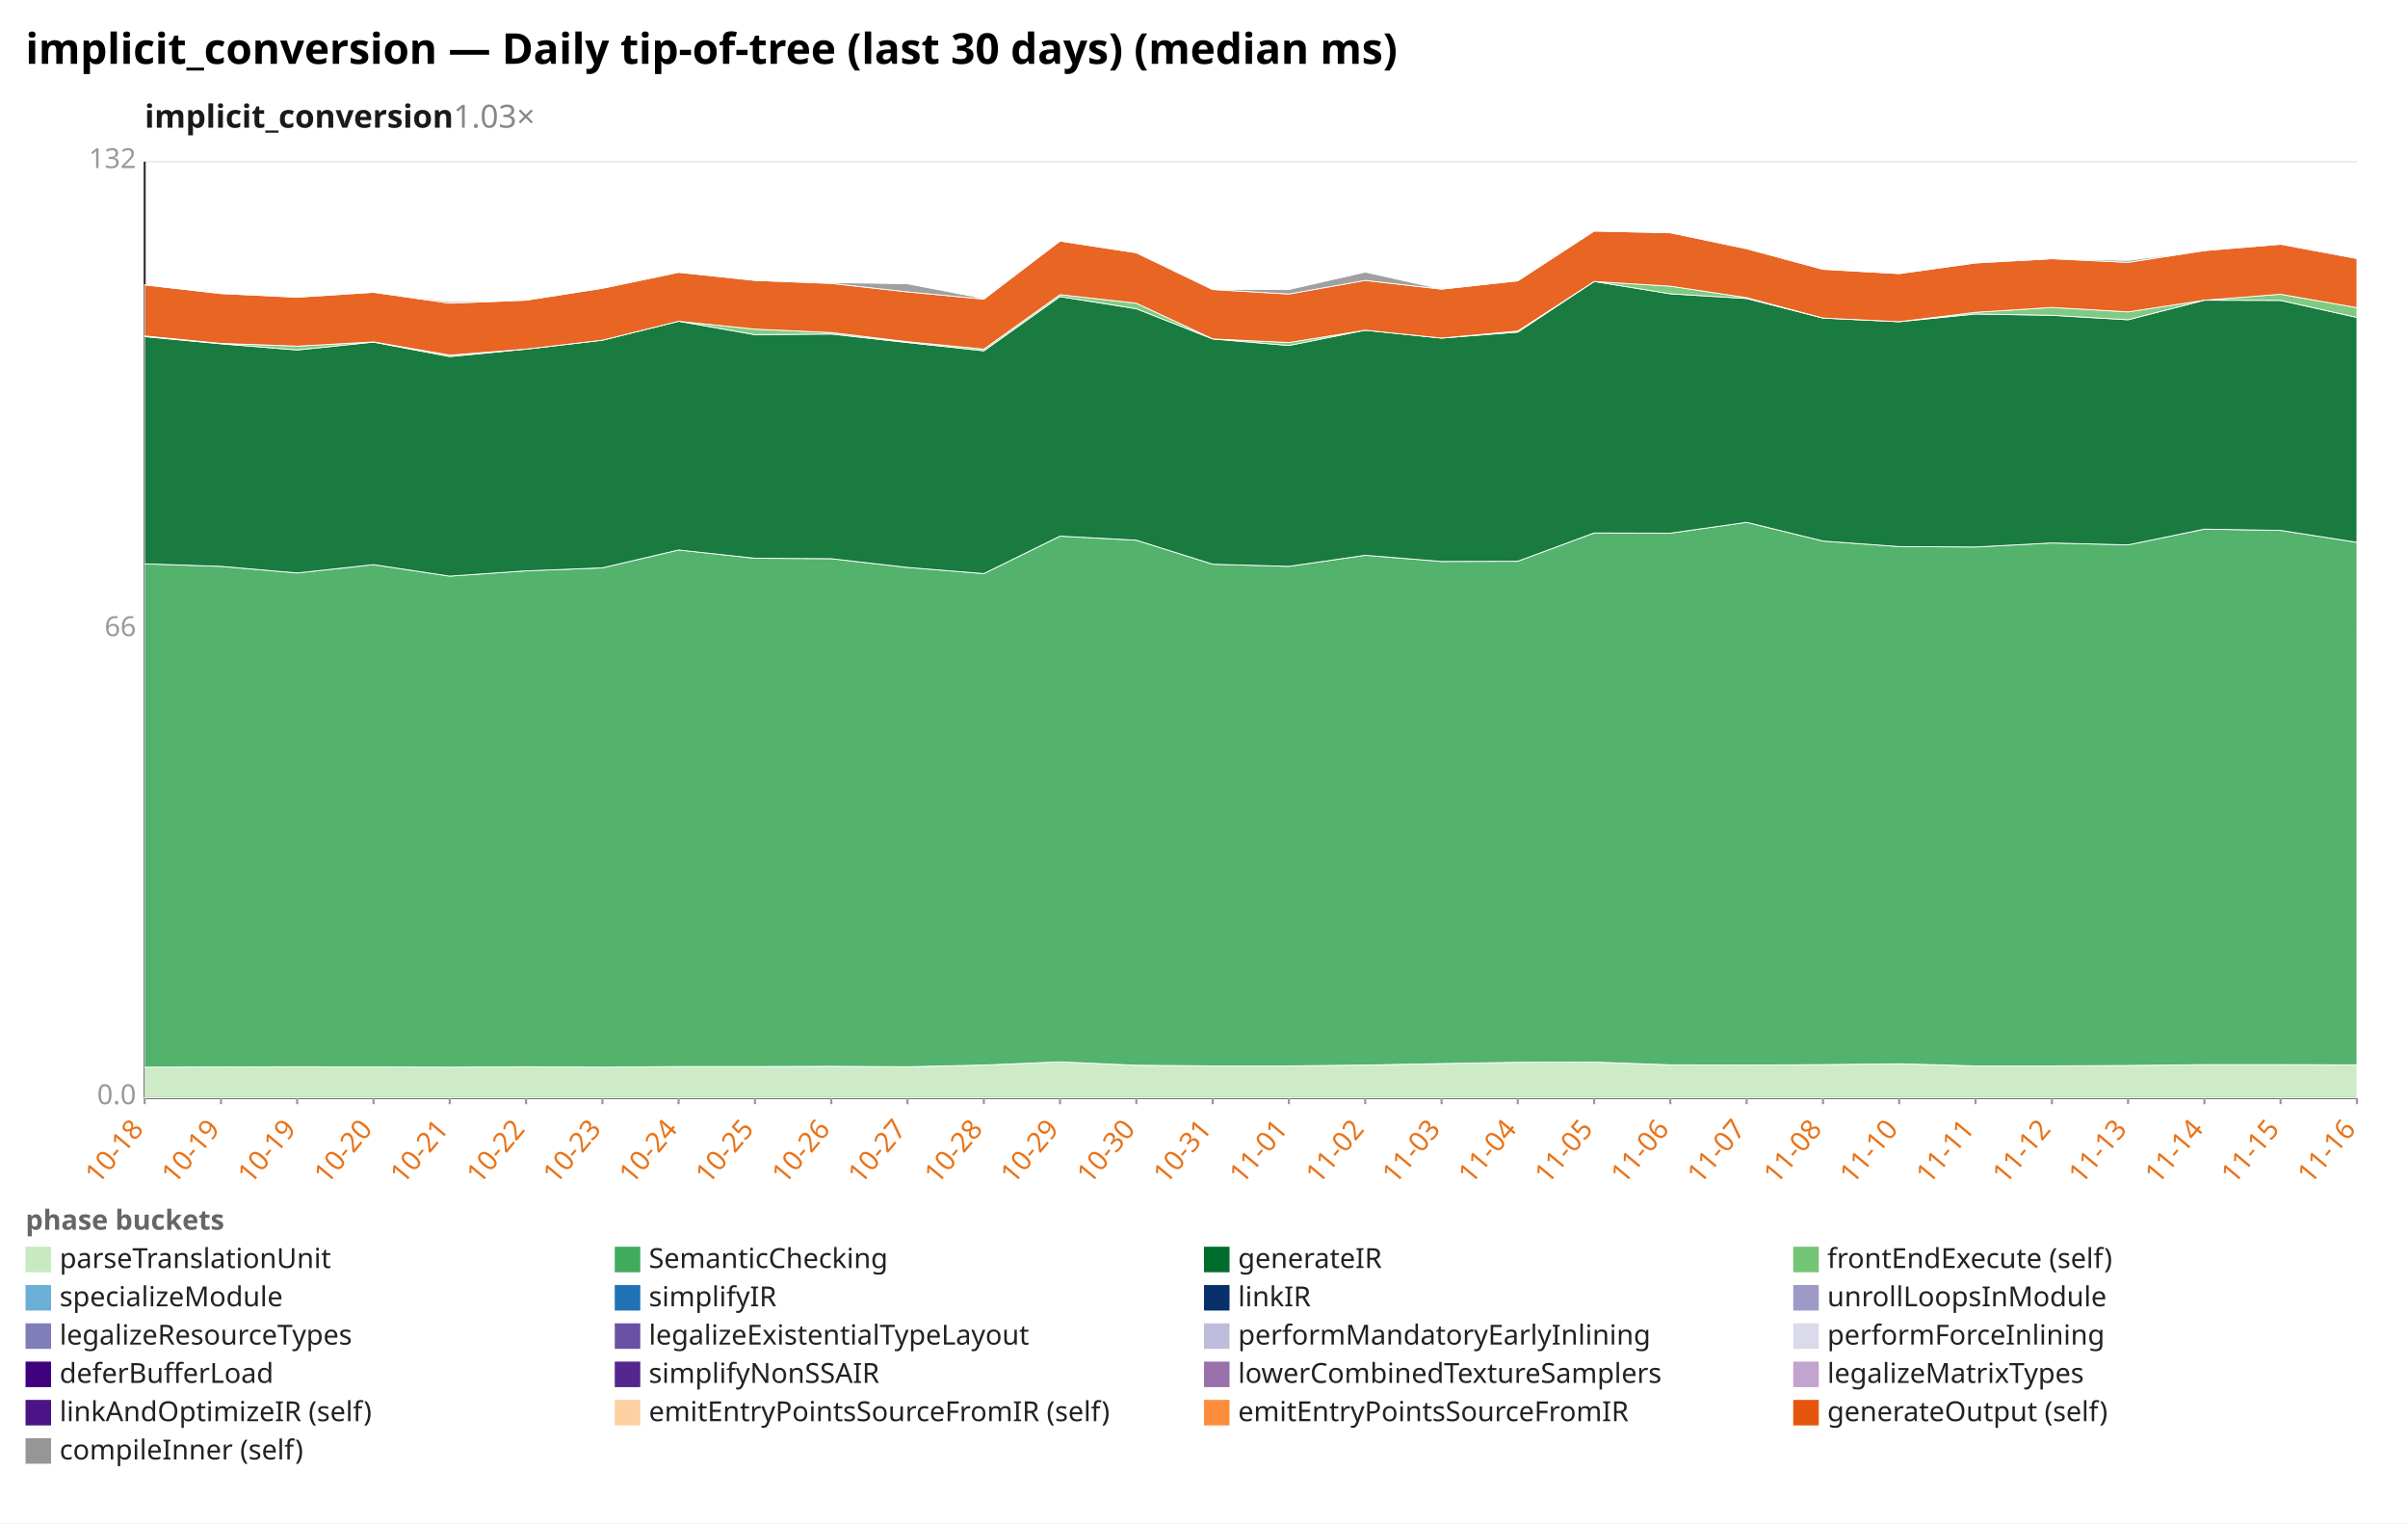
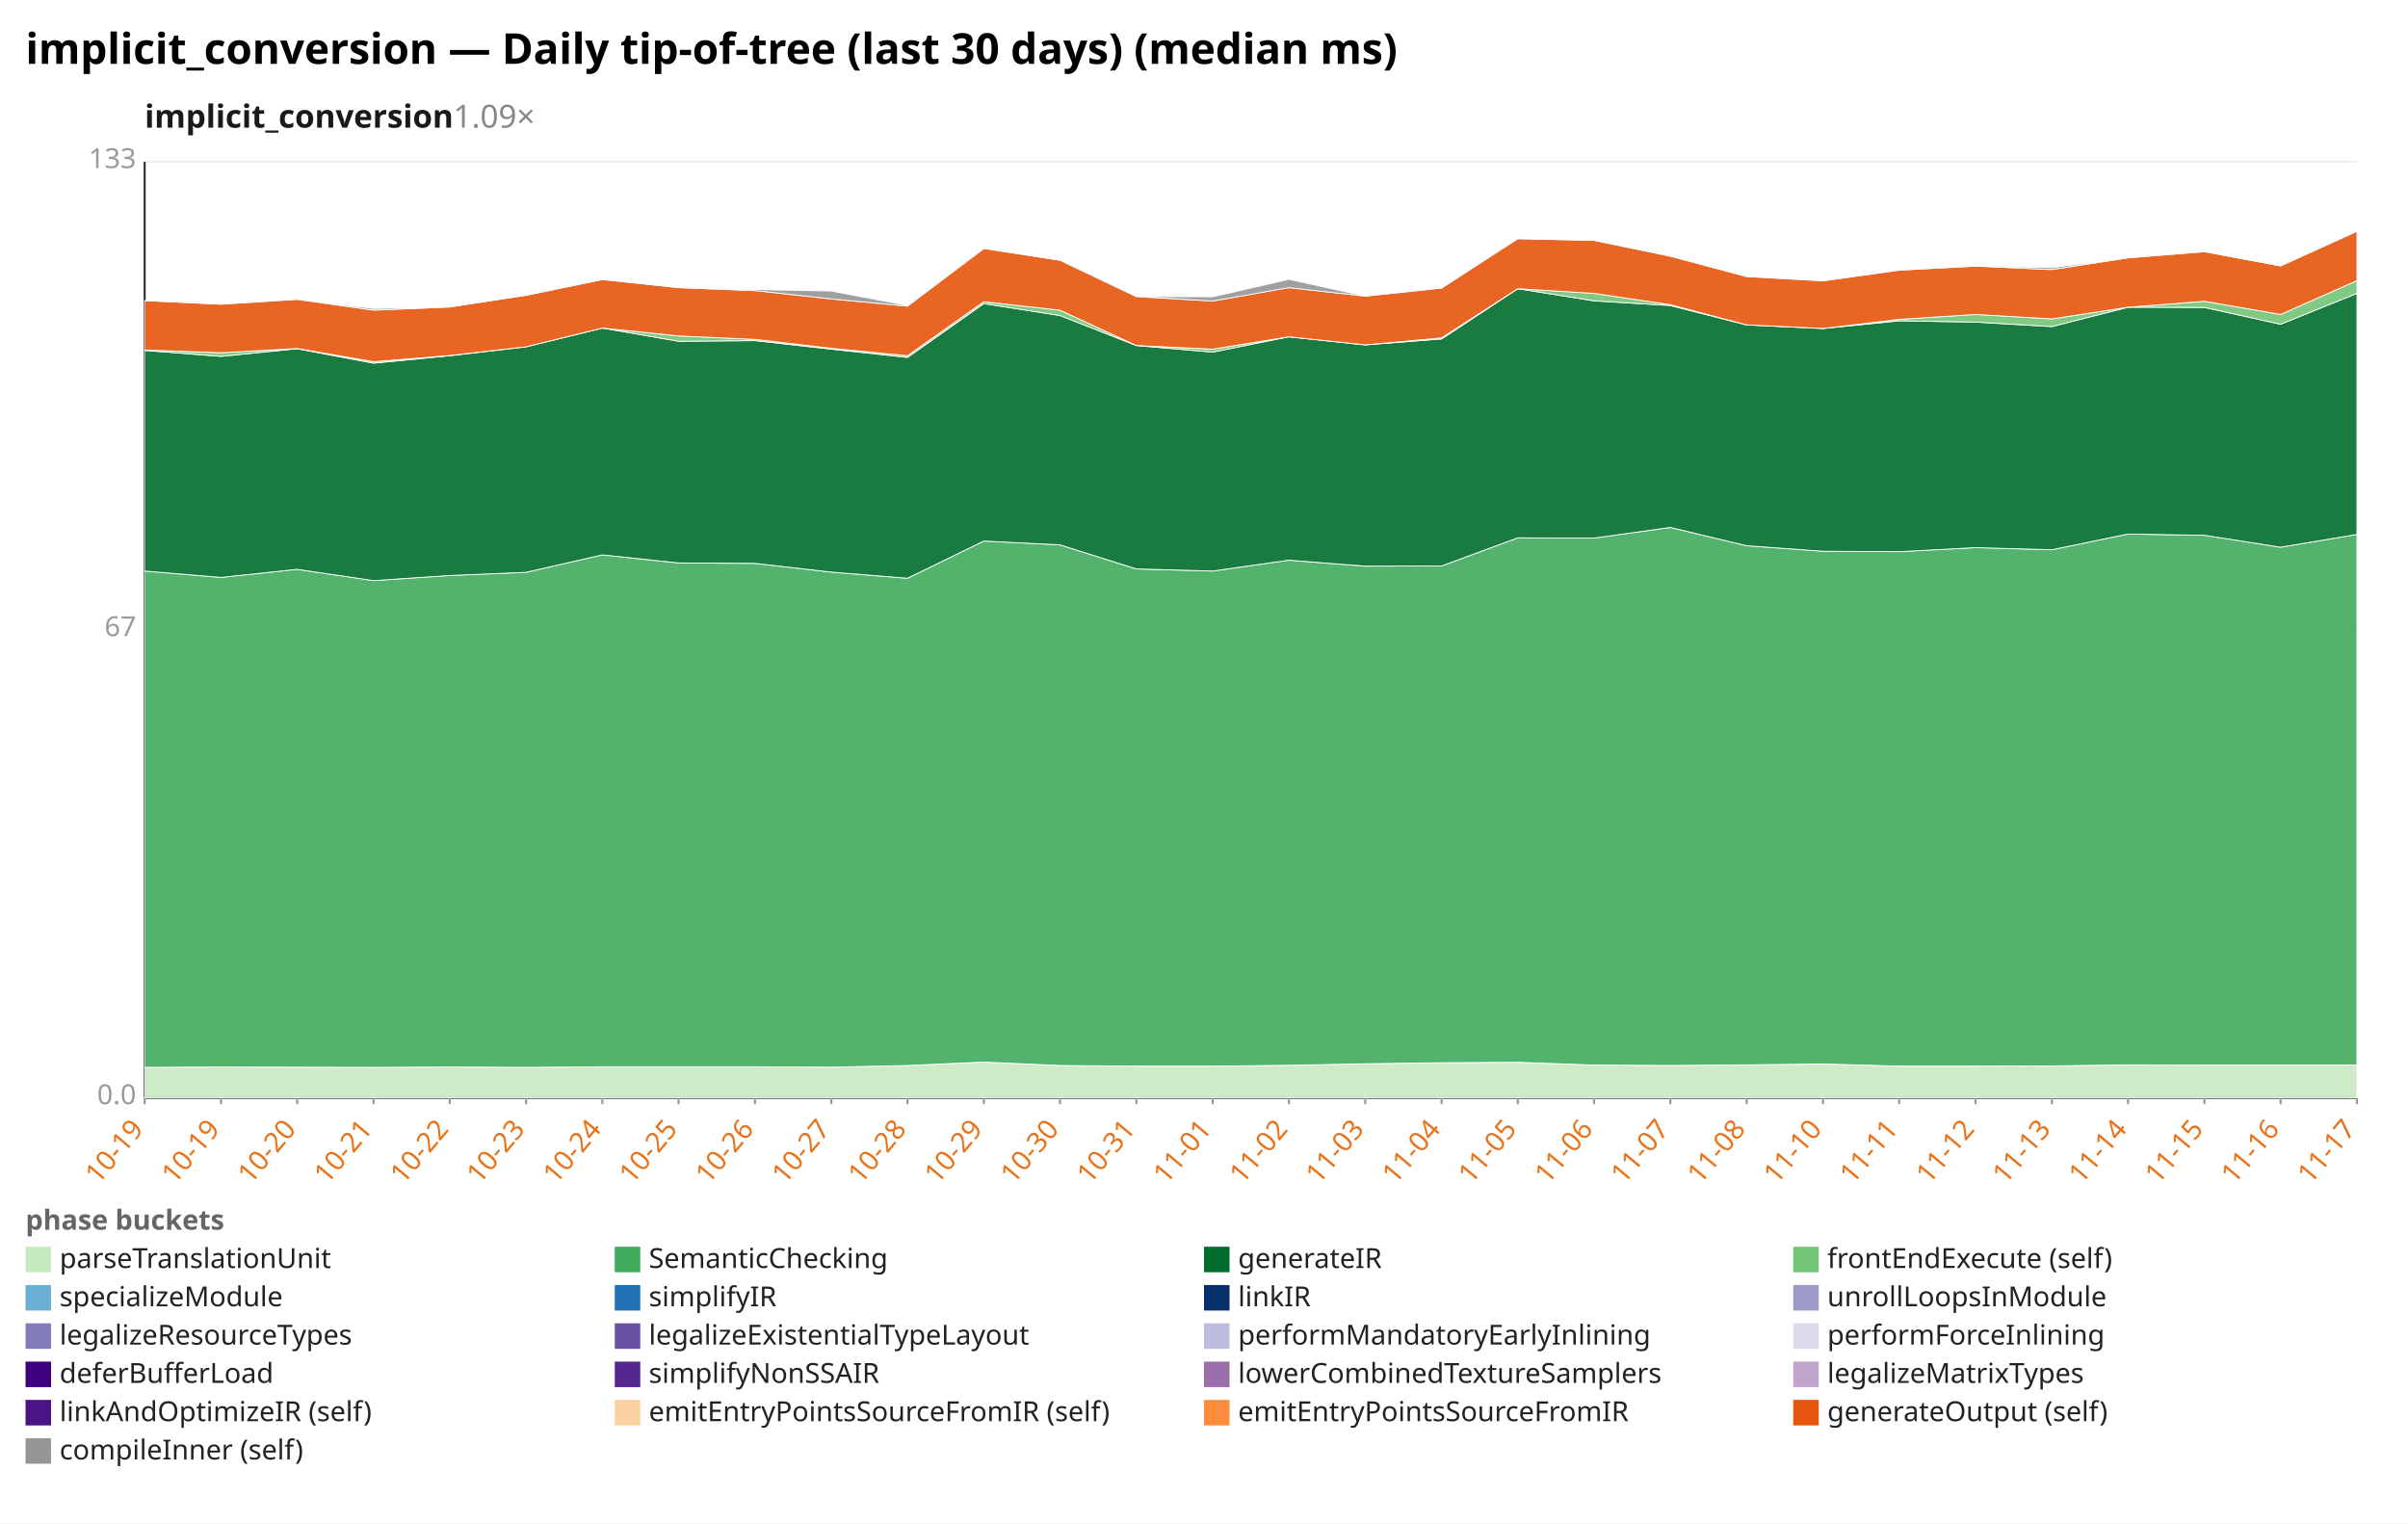
<svg xmlns="http://www.w3.org/2000/svg" width="1132" height="716" viewBox="0 0 1132 716" preserveAspectRatio="xMidYMid meet" font-family="sans-serif" font-size="13">
  <rect width="1132" height="716" fill="white" />
  <text x="12" y="30" font-size="20" font-weight="bold">implicit_conversion — Daily tip-of-tree (last 30 days) (median ms)</text>
-   <text x="68" y="60" font-size="15" font-weight="600" fill="#1a1a1a">implicit_conversion<tspan fill="#888" font-weight="400" text-decoration="none">  1.03×</tspan>
+   <text x="68" y="60" font-size="15" font-weight="600" fill="#1a1a1a">implicit_conversion<tspan fill="#888" font-weight="400" text-decoration="none">  1.09×</tspan>
  </text>
  <line x1="68.0" y1="516.0" x2="1108.0" y2="516.0" stroke="#eee" />
  <text x="64.0" y="519.0" text-anchor="end" fill="#999">0.0</text>
  <line x1="68.0" y1="296.0" x2="1108.0" y2="296.0" stroke="#eee" />
-   <text x="64.0" y="299.0" text-anchor="end" fill="#999">66</text>
+   <text x="64.0" y="299.0" text-anchor="end" fill="#999">67</text>
  <line x1="68.0" y1="76.0" x2="1108.0" y2="76.0" stroke="#eee" />
-   <text x="64.0" y="79.0" text-anchor="end" fill="#999">132</text>
+   <text x="64.0" y="79.0" text-anchor="end" fill="#999">133</text>
  <line x1="68.0" y1="76.0" x2="68.0" y2="516.0" stroke="#333" />
  <line x1="68.0" y1="516.0" x2="1108.0" y2="516.0" stroke="#333" />
  <line x1="68.0" y1="516.0" x2="68.0" y2="519.0" stroke="#999" />
-   <text x="68.0" y="531.0" text-anchor="end" fill="#e8731a" transform="rotate(-50 68.0 531.0)">10-18</text>
+   <text x="68.0" y="531.0" text-anchor="end" fill="#e8731a" transform="rotate(-50 68.0 531.0)">10-19</text>
  <line x1="103.9" y1="516.0" x2="103.9" y2="519.0" stroke="#999" />
  <text x="103.9" y="531.0" text-anchor="end" fill="#e8731a" transform="rotate(-50 103.9 531.0)">10-19</text>
  <line x1="139.7" y1="516.0" x2="139.7" y2="519.0" stroke="#999" />
-   <text x="139.7" y="531.0" text-anchor="end" fill="#e8731a" transform="rotate(-50 139.7 531.0)">10-19</text>
+   <text x="139.7" y="531.0" text-anchor="end" fill="#e8731a" transform="rotate(-50 139.7 531.0)">10-20</text>
  <line x1="175.6" y1="516.0" x2="175.6" y2="519.0" stroke="#999" />
-   <text x="175.6" y="531.0" text-anchor="end" fill="#e8731a" transform="rotate(-50 175.6 531.0)">10-20</text>
+   <text x="175.6" y="531.0" text-anchor="end" fill="#e8731a" transform="rotate(-50 175.6 531.0)">10-21</text>
  <line x1="211.4" y1="516.0" x2="211.4" y2="519.0" stroke="#999" />
-   <text x="211.4" y="531.0" text-anchor="end" fill="#e8731a" transform="rotate(-50 211.4 531.0)">10-21</text>
+   <text x="211.4" y="531.0" text-anchor="end" fill="#e8731a" transform="rotate(-50 211.4 531.0)">10-22</text>
  <line x1="247.3" y1="516.0" x2="247.3" y2="519.0" stroke="#999" />
-   <text x="247.3" y="531.0" text-anchor="end" fill="#e8731a" transform="rotate(-50 247.3 531.0)">10-22</text>
+   <text x="247.3" y="531.0" text-anchor="end" fill="#e8731a" transform="rotate(-50 247.3 531.0)">10-23</text>
  <line x1="283.2" y1="516.0" x2="283.2" y2="519.0" stroke="#999" />
-   <text x="283.2" y="531.0" text-anchor="end" fill="#e8731a" transform="rotate(-50 283.2 531.0)">10-23</text>
+   <text x="283.2" y="531.0" text-anchor="end" fill="#e8731a" transform="rotate(-50 283.2 531.0)">10-24</text>
  <line x1="319.0" y1="516.0" x2="319.0" y2="519.0" stroke="#999" />
-   <text x="319.0" y="531.0" text-anchor="end" fill="#e8731a" transform="rotate(-50 319.0 531.0)">10-24</text>
+   <text x="319.0" y="531.0" text-anchor="end" fill="#e8731a" transform="rotate(-50 319.0 531.0)">10-25</text>
  <line x1="354.9" y1="516.0" x2="354.9" y2="519.0" stroke="#999" />
-   <text x="354.9" y="531.0" text-anchor="end" fill="#e8731a" transform="rotate(-50 354.9 531.0)">10-25</text>
+   <text x="354.9" y="531.0" text-anchor="end" fill="#e8731a" transform="rotate(-50 354.9 531.0)">10-26</text>
  <line x1="390.8" y1="516.0" x2="390.8" y2="519.0" stroke="#999" />
-   <text x="390.8" y="531.0" text-anchor="end" fill="#e8731a" transform="rotate(-50 390.8 531.0)">10-26</text>
+   <text x="390.8" y="531.0" text-anchor="end" fill="#e8731a" transform="rotate(-50 390.8 531.0)">10-27</text>
  <line x1="426.6" y1="516.0" x2="426.6" y2="519.0" stroke="#999" />
-   <text x="426.6" y="531.0" text-anchor="end" fill="#e8731a" transform="rotate(-50 426.6 531.0)">10-27</text>
+   <text x="426.6" y="531.0" text-anchor="end" fill="#e8731a" transform="rotate(-50 426.6 531.0)">10-28</text>
  <line x1="462.5" y1="516.0" x2="462.5" y2="519.0" stroke="#999" />
-   <text x="462.5" y="531.0" text-anchor="end" fill="#e8731a" transform="rotate(-50 462.5 531.0)">10-28</text>
+   <text x="462.5" y="531.0" text-anchor="end" fill="#e8731a" transform="rotate(-50 462.5 531.0)">10-29</text>
  <line x1="498.3" y1="516.0" x2="498.3" y2="519.0" stroke="#999" />
-   <text x="498.3" y="531.0" text-anchor="end" fill="#e8731a" transform="rotate(-50 498.3 531.0)">10-29</text>
+   <text x="498.3" y="531.0" text-anchor="end" fill="#e8731a" transform="rotate(-50 498.3 531.0)">10-30</text>
  <line x1="534.2" y1="516.0" x2="534.2" y2="519.0" stroke="#999" />
-   <text x="534.2" y="531.0" text-anchor="end" fill="#e8731a" transform="rotate(-50 534.2 531.0)">10-30</text>
+   <text x="534.2" y="531.0" text-anchor="end" fill="#e8731a" transform="rotate(-50 534.2 531.0)">10-31</text>
  <line x1="570.1" y1="516.0" x2="570.1" y2="519.0" stroke="#999" />
-   <text x="570.1" y="531.0" text-anchor="end" fill="#e8731a" transform="rotate(-50 570.1 531.0)">10-31</text>
+   <text x="570.1" y="531.0" text-anchor="end" fill="#e8731a" transform="rotate(-50 570.1 531.0)">11-01</text>
  <line x1="605.9" y1="516.0" x2="605.9" y2="519.0" stroke="#999" />
-   <text x="605.9" y="531.0" text-anchor="end" fill="#e8731a" transform="rotate(-50 605.9 531.0)">11-01</text>
+   <text x="605.9" y="531.0" text-anchor="end" fill="#e8731a" transform="rotate(-50 605.9 531.0)">11-02</text>
  <line x1="641.8" y1="516.0" x2="641.8" y2="519.0" stroke="#999" />
-   <text x="641.8" y="531.0" text-anchor="end" fill="#e8731a" transform="rotate(-50 641.8 531.0)">11-02</text>
+   <text x="641.8" y="531.0" text-anchor="end" fill="#e8731a" transform="rotate(-50 641.8 531.0)">11-03</text>
  <line x1="677.7" y1="516.0" x2="677.7" y2="519.0" stroke="#999" />
-   <text x="677.7" y="531.0" text-anchor="end" fill="#e8731a" transform="rotate(-50 677.7 531.0)">11-03</text>
+   <text x="677.7" y="531.0" text-anchor="end" fill="#e8731a" transform="rotate(-50 677.7 531.0)">11-04</text>
  <line x1="713.5" y1="516.0" x2="713.5" y2="519.0" stroke="#999" />
-   <text x="713.5" y="531.0" text-anchor="end" fill="#e8731a" transform="rotate(-50 713.5 531.0)">11-04</text>
+   <text x="713.5" y="531.0" text-anchor="end" fill="#e8731a" transform="rotate(-50 713.5 531.0)">11-05</text>
  <line x1="749.4" y1="516.0" x2="749.4" y2="519.0" stroke="#999" />
-   <text x="749.4" y="531.0" text-anchor="end" fill="#e8731a" transform="rotate(-50 749.4 531.0)">11-05</text>
+   <text x="749.4" y="531.0" text-anchor="end" fill="#e8731a" transform="rotate(-50 749.4 531.0)">11-06</text>
  <line x1="785.2" y1="516.0" x2="785.2" y2="519.0" stroke="#999" />
-   <text x="785.2" y="531.0" text-anchor="end" fill="#e8731a" transform="rotate(-50 785.2 531.0)">11-06</text>
+   <text x="785.2" y="531.0" text-anchor="end" fill="#e8731a" transform="rotate(-50 785.2 531.0)">11-07</text>
  <line x1="821.1" y1="516.0" x2="821.1" y2="519.0" stroke="#999" />
-   <text x="821.1" y="531.0" text-anchor="end" fill="#e8731a" transform="rotate(-50 821.1 531.0)">11-07</text>
+   <text x="821.1" y="531.0" text-anchor="end" fill="#e8731a" transform="rotate(-50 821.1 531.0)">11-08</text>
  <line x1="857.0" y1="516.0" x2="857.0" y2="519.0" stroke="#999" />
-   <text x="857.0" y="531.0" text-anchor="end" fill="#e8731a" transform="rotate(-50 857.0 531.0)">11-08</text>
+   <text x="857.0" y="531.0" text-anchor="end" fill="#e8731a" transform="rotate(-50 857.0 531.0)">11-10</text>
  <line x1="892.8" y1="516.0" x2="892.8" y2="519.0" stroke="#999" />
-   <text x="892.8" y="531.0" text-anchor="end" fill="#e8731a" transform="rotate(-50 892.8 531.0)">11-10</text>
+   <text x="892.8" y="531.0" text-anchor="end" fill="#e8731a" transform="rotate(-50 892.8 531.0)">11-11</text>
  <line x1="928.7" y1="516.0" x2="928.7" y2="519.0" stroke="#999" />
-   <text x="928.7" y="531.0" text-anchor="end" fill="#e8731a" transform="rotate(-50 928.7 531.0)">11-11</text>
+   <text x="928.7" y="531.0" text-anchor="end" fill="#e8731a" transform="rotate(-50 928.7 531.0)">11-12</text>
  <line x1="964.6" y1="516.0" x2="964.6" y2="519.0" stroke="#999" />
-   <text x="964.6" y="531.0" text-anchor="end" fill="#e8731a" transform="rotate(-50 964.6 531.0)">11-12</text>
+   <text x="964.6" y="531.0" text-anchor="end" fill="#e8731a" transform="rotate(-50 964.6 531.0)">11-13</text>
  <line x1="1000.4" y1="516.0" x2="1000.4" y2="519.0" stroke="#999" />
-   <text x="1000.4" y="531.0" text-anchor="end" fill="#e8731a" transform="rotate(-50 1000.4 531.0)">11-13</text>
+   <text x="1000.4" y="531.0" text-anchor="end" fill="#e8731a" transform="rotate(-50 1000.4 531.0)">11-14</text>
  <line x1="1036.3" y1="516.0" x2="1036.3" y2="519.0" stroke="#999" />
-   <text x="1036.3" y="531.0" text-anchor="end" fill="#e8731a" transform="rotate(-50 1036.3 531.0)">11-14</text>
+   <text x="1036.3" y="531.0" text-anchor="end" fill="#e8731a" transform="rotate(-50 1036.3 531.0)">11-15</text>
  <line x1="1072.1" y1="516.0" x2="1072.1" y2="519.0" stroke="#999" />
-   <text x="1072.1" y="531.0" text-anchor="end" fill="#e8731a" transform="rotate(-50 1072.1 531.0)">11-15</text>
+   <text x="1072.1" y="531.0" text-anchor="end" fill="#e8731a" transform="rotate(-50 1072.1 531.0)">11-16</text>
  <line x1="1108.0" y1="516.0" x2="1108.0" y2="519.0" stroke="#999" />
-   <text x="1108.0" y="531.0" text-anchor="end" fill="#e8731a" transform="rotate(-50 1108.0 531.0)">11-16</text>
-   <polygon points="68.0,501.6 103.9,501.5 139.7,501.4 175.6,501.5 211.4,501.6 247.3,501.4 283.2,501.6 319.0,501.3 354.9,501.3 390.8,501.2 426.6,501.4 462.5,500.6 498.3,499.1 534.2,500.7 570.1,501.0 605.9,501.0 641.8,500.6 677.7,499.9 713.5,499.3 749.4,499.2 785.2,500.5 821.1,500.6 857.0,500.4 892.8,500.0 928.7,501.0 964.6,501.0 1000.4,500.8 1036.3,500.4 1072.1,500.4 1108.0,500.5 1108.0,516.0 1072.1,516.0 1036.3,516.0 1000.4,516.0 964.6,516.0 928.7,516.0 892.8,516.0 857.0,516.0 821.1,516.0 785.2,516.0 749.4,516.0 713.5,516.0 677.7,516.0 641.8,516.0 605.9,516.0 570.1,516.0 534.2,516.0 498.3,516.0 462.5,516.0 426.6,516.0 390.8,516.0 354.9,516.0 319.0,516.0 283.2,516.0 247.3,516.0 211.4,516.0 175.6,516.0 139.7,516.0 103.9,516.0 68.0,516.0" fill="#c7e9c0" fill-opacity="0.9" stroke="#fff" stroke-width="0.4" />
-   <polygon points="68.0,265.0 103.9,266.2 139.7,269.3 175.6,265.4 211.4,270.8 247.3,268.3 283.2,266.9 319.0,258.5 354.9,262.4 390.8,262.6 426.6,266.7 462.5,269.6 498.3,252.0 534.2,253.9 570.1,265.2 605.9,266.2 641.8,261.0 677.7,263.9 713.5,263.8 749.4,250.5 785.2,250.6 821.1,245.5 857.0,254.3 892.8,256.9 928.7,257.1 964.6,255.2 1000.4,256.1 1036.3,248.7 1072.1,249.3 1108.0,254.9 1108.0,500.5 1072.1,500.4 1036.3,500.4 1000.4,500.8 964.6,501.0 928.7,501.0 892.8,500.0 857.0,500.4 821.1,500.6 785.2,500.5 749.4,499.2 713.5,499.3 677.7,499.9 641.8,500.6 605.9,501.0 570.1,501.0 534.2,500.7 498.3,499.1 462.5,500.6 426.6,501.4 390.8,501.2 354.9,501.3 319.0,501.3 283.2,501.6 247.3,501.4 211.4,501.6 175.6,501.5 139.7,501.4 103.9,501.5 68.0,501.6" fill="#41ab5d" fill-opacity="0.9" stroke="#fff" stroke-width="0.4" />
-   <polygon points="68.0,158.2 103.9,161.6 139.7,164.5 175.6,160.8 211.4,167.6 247.3,164.1 283.2,159.9 319.0,151.0 354.9,157.3 390.8,157.0 426.6,161.0 462.5,164.9 498.3,139.4 534.2,145.1 570.1,159.3 605.9,162.4 641.8,155.2 677.7,158.9 713.5,156.1 749.4,132.3 785.2,138.1 821.1,140.3 857.0,149.5 892.8,151.2 928.7,147.6 964.6,148.2 1000.4,150.3 1036.3,141.1 1072.1,141.2 1108.0,149.2 1108.0,254.9 1072.1,249.3 1036.3,248.7 1000.4,256.1 964.6,255.2 928.7,257.1 892.8,256.9 857.0,254.3 821.1,245.5 785.2,250.6 749.4,250.5 713.5,263.8 677.7,263.9 641.8,261.0 605.9,266.2 570.1,265.2 534.2,253.9 498.3,252.0 462.5,269.6 426.6,266.7 390.8,262.6 354.9,262.4 319.0,258.5 283.2,266.9 247.3,268.3 211.4,270.8 175.6,265.4 139.7,269.3 103.9,266.2 68.0,265.0" fill="#006d2c" fill-opacity="0.9" stroke="#fff" stroke-width="0.4" />
-   <polygon points="68.0,157.9 103.9,161.4 139.7,162.7 175.6,160.7 211.4,166.9 247.3,164.1 283.2,159.9 319.0,151.0 354.9,154.7 390.8,156.3 426.6,160.6 462.5,164.1 498.3,138.5 534.2,142.5 570.1,159.3 605.9,161.0 641.8,155.2 677.7,158.9 713.5,155.6 749.4,132.3 785.2,134.5 821.1,139.9 857.0,149.5 892.8,151.2 928.7,146.8 964.6,144.5 1000.4,146.6 1036.3,141.1 1072.1,138.3 1108.0,144.6 1108.0,149.2 1072.1,141.2 1036.3,141.1 1000.4,150.3 964.6,148.2 928.7,147.6 892.8,151.2 857.0,149.5 821.1,140.3 785.2,138.1 749.4,132.3 713.5,156.1 677.7,158.9 641.8,155.2 605.9,162.4 570.1,159.3 534.2,145.1 498.3,139.4 462.5,164.9 426.6,161.0 390.8,157.0 354.9,157.3 319.0,151.0 283.2,159.9 247.3,164.1 211.4,167.6 175.6,160.8 139.7,164.5 103.9,161.6 68.0,158.2" fill="#74c476" fill-opacity="0.9" stroke="#fff" stroke-width="0.4" />
-   <polygon points="68.0,133.9 103.9,138.0 139.7,139.7 175.6,137.4 211.4,142.5 247.3,141.1 283.2,135.5 319.0,128.0 354.9,131.8 390.8,133.2 426.6,137.2 462.5,140.6 498.3,113.3 534.2,118.8 570.1,136.1 605.9,138.2 641.8,131.8 677.7,135.9 713.5,132.0 749.4,108.6 785.2,109.4 821.1,116.9 857.0,126.6 892.8,128.6 928.7,123.6 964.6,121.6 1000.4,123.3 1036.3,117.8 1072.1,114.8 1108.0,121.5 1108.0,144.6 1072.1,138.3 1036.3,141.1 1000.4,146.6 964.6,144.5 928.7,146.8 892.8,151.2 857.0,149.5 821.1,139.9 785.2,134.5 749.4,132.3 713.5,155.6 677.7,158.9 641.8,155.2 605.9,161.0 570.1,159.3 534.2,142.5 498.3,138.5 462.5,164.1 426.6,160.6 390.8,156.3 354.9,154.7 319.0,151.0 283.2,159.9 247.3,164.1 211.4,166.9 175.6,160.7 139.7,162.7 103.9,161.4 68.0,157.9" fill="#e6550d" fill-opacity="0.9" stroke="#fff" stroke-width="0.4" />
-   <polygon points="68.0,133.9 103.9,138.0 139.7,139.7 175.6,137.4 211.4,141.8 247.3,141.1 283.2,135.5 319.0,128.0 354.9,131.8 390.8,132.8 426.6,133.4 462.5,140.3 498.3,113.3 534.2,118.8 570.1,136.0 605.9,136.1 641.8,127.9 677.7,135.9 713.5,131.9 749.4,108.6 785.2,109.4 821.1,116.9 857.0,126.6 892.8,128.6 928.7,123.4 964.6,121.6 1000.4,122.4 1036.3,117.8 1072.1,114.5 1108.0,121.3 1108.0,121.5 1072.1,114.8 1036.3,117.8 1000.4,123.3 964.6,121.6 928.7,123.6 892.8,128.6 857.0,126.6 821.1,116.9 785.2,109.4 749.4,108.6 713.5,132.0 677.7,135.9 641.8,131.8 605.9,138.2 570.1,136.1 534.2,118.8 498.3,113.3 462.5,140.6 426.6,137.2 390.8,133.2 354.9,131.8 319.0,128.0 283.2,135.5 247.3,141.1 211.4,142.5 175.6,137.4 139.7,139.7 103.9,138.0 68.0,133.9" fill="#969696" fill-opacity="0.9" stroke="#fff" stroke-width="0.4" />
+   <text x="1108.0" y="531.0" text-anchor="end" fill="#e8731a" transform="rotate(-50 1108.0 531.0)">11-17</text>
+   <polygon points="68.0,501.7 103.9,501.5 139.7,501.6 175.6,501.7 211.4,501.5 247.3,501.7 283.2,501.4 319.0,501.4 354.9,501.4 390.8,501.6 426.6,500.8 462.5,499.2 498.3,500.8 534.2,501.1 570.1,501.1 605.9,500.7 641.8,500.0 677.7,499.5 713.5,499.3 749.4,500.6 785.2,500.8 821.1,500.5 857.0,500.1 892.8,501.1 928.7,501.1 964.6,501.0 1000.4,500.5 1036.3,500.6 1072.1,500.6 1108.0,500.6 1108.0,516.0 1072.1,516.0 1036.3,516.0 1000.4,516.0 964.6,516.0 928.7,516.0 892.8,516.0 857.0,516.0 821.1,516.0 785.2,516.0 749.4,516.0 713.5,516.0 677.7,516.0 641.8,516.0 605.9,516.0 570.1,516.0 534.2,516.0 498.3,516.0 462.5,516.0 426.6,516.0 390.8,516.0 354.9,516.0 319.0,516.0 283.2,516.0 247.3,516.0 211.4,516.0 175.6,516.0 139.7,516.0 103.9,516.0 68.0,516.0" fill="#c7e9c0" fill-opacity="0.9" stroke="#fff" stroke-width="0.4" />
+   <polygon points="68.0,268.4 103.9,271.4 139.7,267.6 175.6,272.9 211.4,270.5 247.3,269.0 283.2,260.8 319.0,264.6 354.9,264.8 390.8,268.9 426.6,271.8 462.5,254.3 498.3,256.1 534.2,267.4 570.1,268.4 605.9,263.3 641.8,266.1 677.7,266.0 713.5,252.8 749.4,252.9 785.2,247.9 821.1,256.5 857.0,259.1 892.8,259.3 928.7,257.4 964.6,258.4 1000.4,251.0 1036.3,251.6 1072.1,257.2 1108.0,251.2 1108.0,500.6 1072.1,500.6 1036.3,500.6 1000.4,500.5 964.6,501.0 928.7,501.1 892.8,501.1 857.0,500.1 821.1,500.5 785.2,500.8 749.4,500.6 713.5,499.3 677.7,499.5 641.8,500.0 605.9,500.7 570.1,501.1 534.2,501.1 498.3,500.8 462.5,499.2 426.6,500.8 390.8,501.6 354.9,501.4 319.0,501.4 283.2,501.4 247.3,501.7 211.4,501.5 175.6,501.7 139.7,501.6 103.9,501.5 68.0,501.7" fill="#41ab5d" fill-opacity="0.9" stroke="#fff" stroke-width="0.4" />
+   <polygon points="68.0,164.7 103.9,167.5 139.7,163.9 175.6,170.7 211.4,167.2 247.3,163.0 283.2,154.2 319.0,160.4 354.9,160.1 390.8,164.1 426.6,168.0 462.5,142.7 498.3,148.3 534.2,162.4 570.1,165.5 605.9,158.3 641.8,162.1 677.7,159.3 713.5,135.7 749.4,141.4 785.2,143.6 821.1,152.7 857.0,154.4 892.8,150.8 928.7,151.4 964.6,153.5 1000.4,144.4 1036.3,144.5 1072.1,152.4 1108.0,137.9 1108.0,251.2 1072.1,257.2 1036.3,251.6 1000.4,251.0 964.6,258.4 928.7,257.4 892.8,259.3 857.0,259.1 821.1,256.5 785.2,247.9 749.4,252.9 713.5,252.8 677.7,266.0 641.8,266.1 605.9,263.3 570.1,268.4 534.2,267.4 498.3,256.1 462.5,254.3 426.6,271.8 390.8,268.9 354.9,264.8 319.0,264.6 283.2,260.8 247.3,269.0 211.4,270.5 175.6,272.9 139.7,267.6 103.9,271.4 68.0,268.4" fill="#006d2c" fill-opacity="0.9" stroke="#fff" stroke-width="0.4" />
+   <polygon points="68.0,164.5 103.9,165.8 139.7,163.8 175.6,170.0 211.4,167.1 247.3,163.0 283.2,154.2 319.0,157.9 354.9,159.5 390.8,163.7 426.6,167.2 462.5,141.8 498.3,145.8 534.2,162.4 570.1,164.1 605.9,158.3 641.8,162.1 677.7,158.8 713.5,135.7 749.4,137.9 785.2,143.2 821.1,152.7 857.0,154.4 892.8,150.1 928.7,147.8 964.6,149.9 1000.4,144.4 1036.3,141.6 1072.1,147.8 1108.0,131.9 1108.0,137.9 1072.1,152.4 1036.3,144.5 1000.4,144.4 964.6,153.5 928.7,151.4 892.8,150.8 857.0,154.4 821.1,152.7 785.2,143.6 749.4,141.4 713.5,135.7 677.7,159.3 641.8,162.1 605.9,158.3 570.1,165.5 534.2,162.4 498.3,148.3 462.5,142.7 426.6,168.0 390.8,164.1 354.9,160.1 319.0,160.4 283.2,154.2 247.3,163.0 211.4,167.2 175.6,170.7 139.7,163.9 103.9,167.5 68.0,164.7" fill="#74c476" fill-opacity="0.9" stroke="#fff" stroke-width="0.4" />
+   <polygon points="68.0,141.3 103.9,143.0 139.7,140.7 175.6,145.8 211.4,144.3 247.3,138.8 283.2,131.4 319.0,135.2 354.9,136.6 390.8,140.5 426.6,143.9 462.5,116.8 498.3,122.3 534.2,139.4 570.1,141.5 605.9,135.2 641.8,139.2 677.7,135.4 713.5,112.2 749.4,113.0 785.2,120.4 821.1,130.0 857.0,132.0 892.8,127.0 928.7,125.1 964.6,126.7 1000.4,121.2 1036.3,118.3 1072.1,125.0 1108.0,108.7 1108.0,131.9 1072.1,147.8 1036.3,141.6 1000.4,144.4 964.6,149.9 928.7,147.8 892.8,150.1 857.0,154.4 821.1,152.7 785.2,143.2 749.4,137.9 713.5,135.7 677.7,158.8 641.8,162.1 605.9,158.3 570.1,164.1 534.2,162.4 498.3,145.8 462.5,141.8 426.6,167.2 390.8,163.7 354.9,159.5 319.0,157.9 283.2,154.2 247.3,163.0 211.4,167.1 175.6,170.0 139.7,163.8 103.9,165.8 68.0,164.5" fill="#e6550d" fill-opacity="0.9" stroke="#fff" stroke-width="0.4" />
+   <polygon points="68.0,141.3 103.9,143.0 139.7,140.7 175.6,145.0 211.4,144.3 247.3,138.8 283.2,131.4 319.0,135.1 354.9,136.1 390.8,136.8 426.6,143.6 462.5,116.8 498.3,122.3 534.2,139.4 570.1,139.5 605.9,131.3 641.8,139.2 677.7,135.3 713.5,112.2 749.4,113.0 785.2,120.4 821.1,130.0 857.0,132.0 892.8,126.8 928.7,125.1 964.6,125.8 1000.4,121.2 1036.3,118.0 1072.1,124.7 1108.0,108.6 1108.0,108.7 1072.1,125.0 1036.3,118.3 1000.4,121.2 964.6,126.7 928.7,125.1 892.8,127.0 857.0,132.0 821.1,130.0 785.2,120.4 749.4,113.0 713.5,112.2 677.7,135.4 641.8,139.2 605.9,135.2 570.1,141.5 534.2,139.4 498.3,122.3 462.5,116.8 426.6,143.9 390.8,140.5 354.9,136.6 319.0,135.2 283.2,131.4 247.3,138.8 211.4,144.3 175.6,145.8 139.7,140.7 103.9,143.0 68.0,141.3" fill="#969696" fill-opacity="0.9" stroke="#fff" stroke-width="0.4" />
  <text x="12" y="578" fill="#666" font-weight="600">phase buckets</text>
  <rect x="12" y="586" width="12" height="12" fill="#c7e9c0" />
  <text x="28" y="596" fill="#222">parseTranslationUnit</text>
  <rect x="289" y="586" width="12" height="12" fill="#41ab5d" />
  <text x="305" y="596" fill="#222">SemanticChecking</text>
  <rect x="566" y="586" width="12" height="12" fill="#006d2c" />
  <text x="582" y="596" fill="#222">generateIR</text>
  <rect x="843" y="586" width="12" height="12" fill="#74c476" />
  <text x="859" y="596" fill="#222">frontEndExecute (self)</text>
  <rect x="12" y="604" width="12" height="12" fill="#6baed6" />
  <text x="28" y="614" fill="#222">specializeModule</text>
  <rect x="289" y="604" width="12" height="12" fill="#2171b5" />
  <text x="305" y="614" fill="#222">simplifyIR</text>
  <rect x="566" y="604" width="12" height="12" fill="#08306b" />
  <text x="582" y="614" fill="#222">linkIR</text>
  <rect x="843" y="604" width="12" height="12" fill="#9e9ac8" />
  <text x="859" y="614" fill="#222">unrollLoopsInModule</text>
  <rect x="12" y="622" width="12" height="12" fill="#807dba" />
  <text x="28" y="632" fill="#222">legalizeResourceTypes</text>
  <rect x="289" y="622" width="12" height="12" fill="#6a51a3" />
  <text x="305" y="632" fill="#222">legalizeExistentialTypeLayout</text>
  <rect x="566" y="622" width="12" height="12" fill="#bcbddc" />
  <text x="582" y="632" fill="#222">performMandatoryEarlyInlining</text>
  <rect x="843" y="622" width="12" height="12" fill="#dadaeb" />
  <text x="859" y="632" fill="#222">performForceInlining</text>
  <rect x="12" y="640" width="12" height="12" fill="#3f007d" />
  <text x="28" y="650" fill="#222">deferBufferLoad</text>
  <rect x="289" y="640" width="12" height="12" fill="#54278f" />
  <text x="305" y="650" fill="#222">simplifyNonSSAIR</text>
  <rect x="566" y="640" width="12" height="12" fill="#9970ab" />
  <text x="582" y="650" fill="#222">lowerCombinedTextureSamplers</text>
  <rect x="843" y="640" width="12" height="12" fill="#c2a5cf" />
  <text x="859" y="650" fill="#222">legalizeMatrixTypes</text>
  <rect x="12" y="658" width="12" height="12" fill="#4a1486" />
  <text x="28" y="668" fill="#222">linkAndOptimizeIR (self)</text>
  <rect x="289" y="658" width="12" height="12" fill="#fdd0a2" />
  <text x="305" y="668" fill="#222">emitEntryPointsSourceFromIR (self)</text>
  <rect x="566" y="658" width="12" height="12" fill="#fd8d3c" />
  <text x="582" y="668" fill="#222">emitEntryPointsSourceFromIR</text>
  <rect x="843" y="658" width="12" height="12" fill="#e6550d" />
  <text x="859" y="668" fill="#222">generateOutput (self)</text>
  <rect x="12" y="676" width="12" height="12" fill="#969696" />
  <text x="28" y="686" fill="#222">compileInner (self)</text>
</svg>
